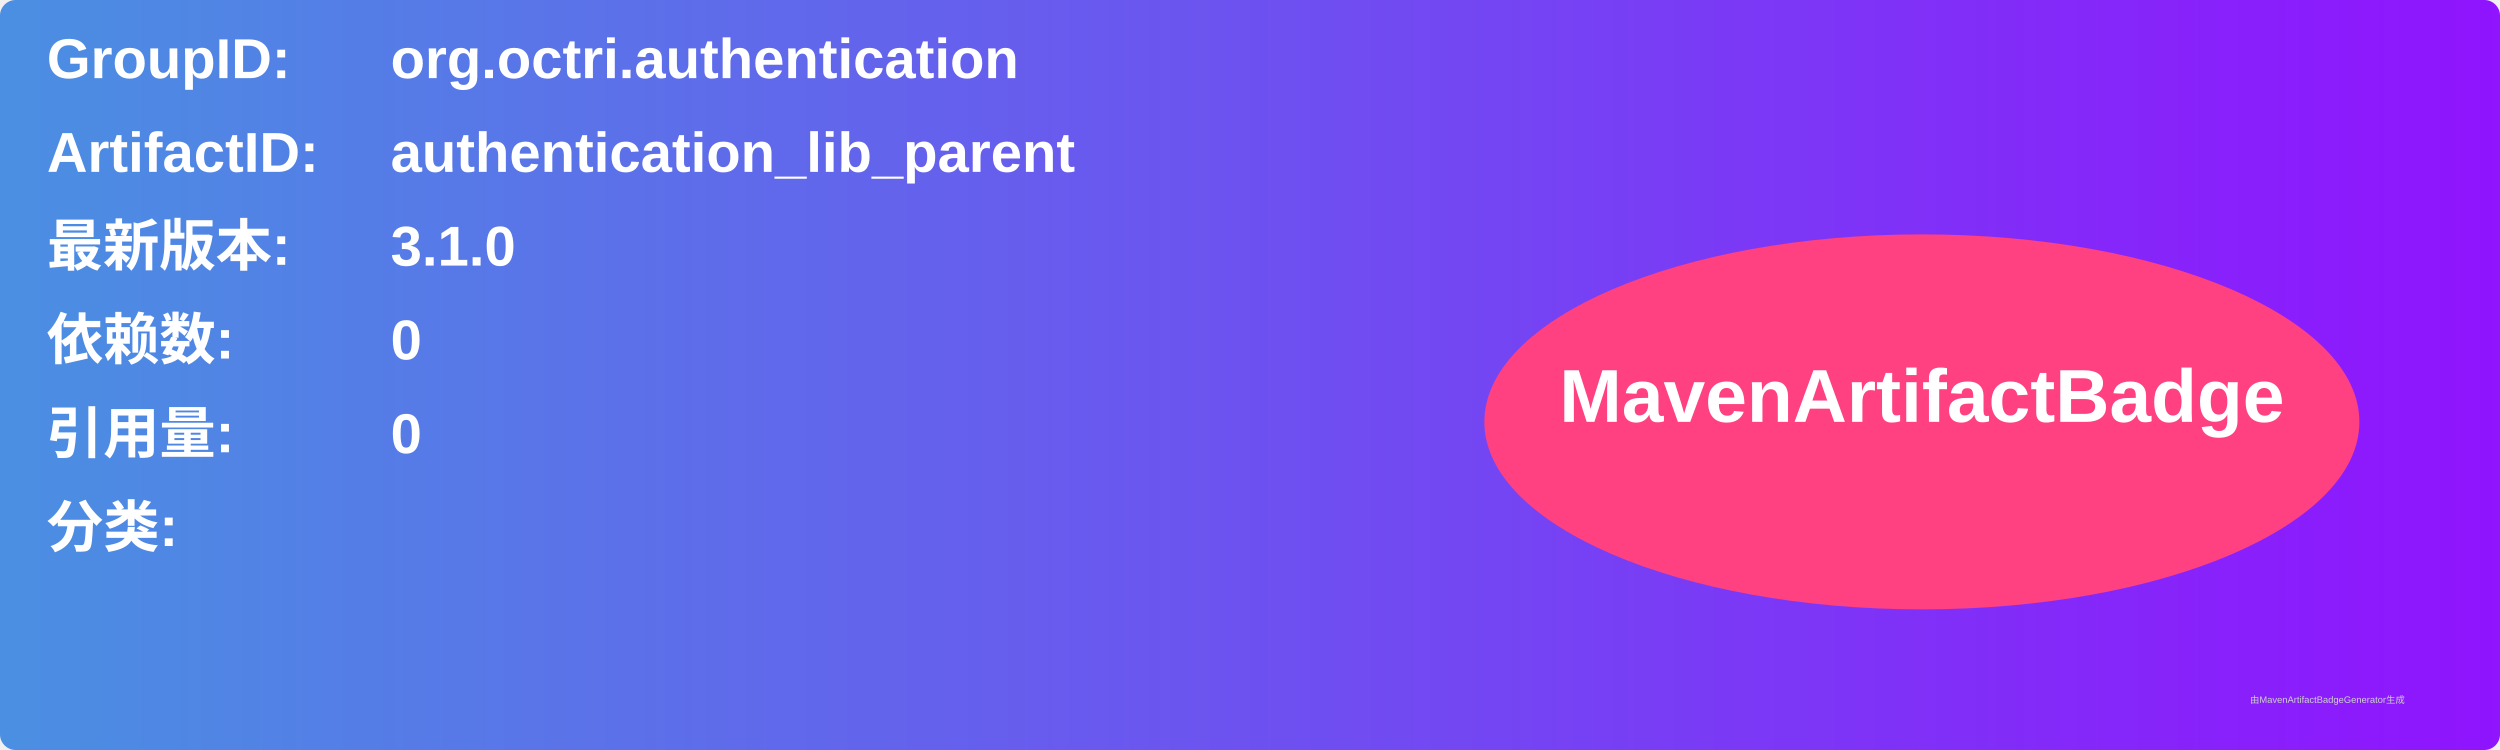
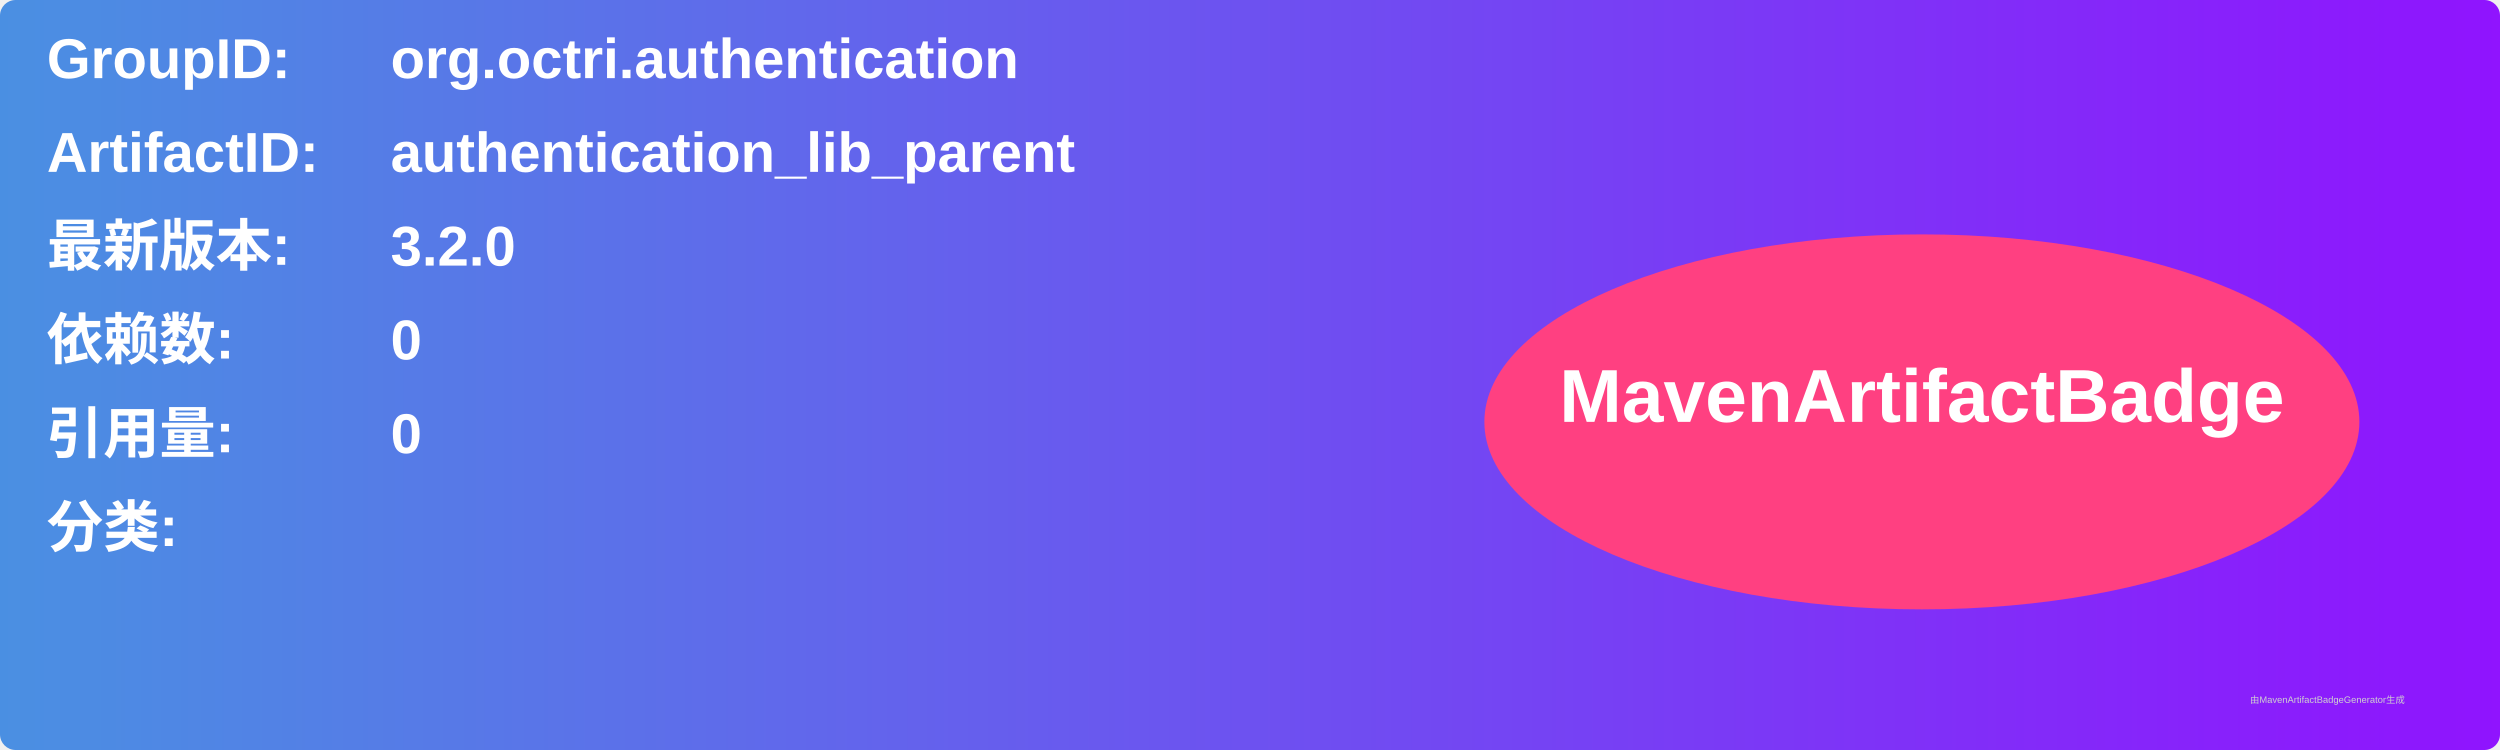
<svg xmlns="http://www.w3.org/2000/svg" width="800" height="240" viewBox="0 0 800 240">
  <linearGradient id="grad" x1="0%" y1="0%" x2="100%" y2="0%">
    <stop offset="0%" stop-color="#4a90e2" />
    <stop offset="100%" stop-color="#9013fe" />
  </linearGradient>
  <rect width="100%" height="100%" rx="5" ry="5" fill="url(#grad)" />
  <g transform="translate(15, 15)">
    <text x="0" y="10" font-family="Arial" font-size="18" fill="white" font-weight="bold" width="260">GroupID:</text>
    <text x="110" y="10" font-family="Arial" font-size="18" fill="white" font-weight="bold" width="460">org.octri.authentication</text>
    <text x="0" y="40" font-family="Arial" font-size="18" fill="white" font-weight="bold" width="260">ArtifactID:</text>
    <text x="110" y="40" font-family="Arial" font-size="18" fill="white" font-weight="bold" width="460">authentication_lib_parent</text>
    <text x="0" y="70" font-family="Arial" font-size="18" fill="white" font-weight="bold">最新版本:</text>
    <text x="110" y="70" font-family="Arial" font-size="18" fill="white" font-weight="bold">
-       <tspan font-weight="bold">3.1.0</tspan>
+       <tspan font-weight="bold">3.2.0</tspan>
    </text>
    <text x="0" y="100" font-family="Arial" font-size="18" fill="white" font-weight="bold">依赖数: </text>
    <text x="110" y="100" font-family="Arial" font-size="18" fill="white">
      <tspan font-weight="bold">0</tspan>
    </text>
    <text x="0" y="130" font-family="Arial" font-size="18" fill="white" font-weight="bold">引用量: </text>
    <text x="110" y="130" font-family="Arial" font-size="18" fill="white">
      <tspan font-weight="bold">0</tspan>
    </text>
    <text x="0" y="160" font-family="Arial" font-size="18" fill="white" font-weight="bold">分类:</text>
    <text x="10" y="190" font-family="Arial" font-size="10" fill="white">
      <tspan font-weight="bold" />
    </text>
    <ellipse cx="600" cy="120" rx="140" ry="60" fill="#ff4081" />
    <text x="600" y="120" text-anchor="middle" font-family="Arial" font-size="24" fill="white" font-weight="bold">MavenArtifactBadge</text>
  </g>
  <text x="720" y="225" font-family="Arial" font-size="3" fill="#d0d0d0">由MavenArtifactBadgeGenerator生成</text>
</svg>
